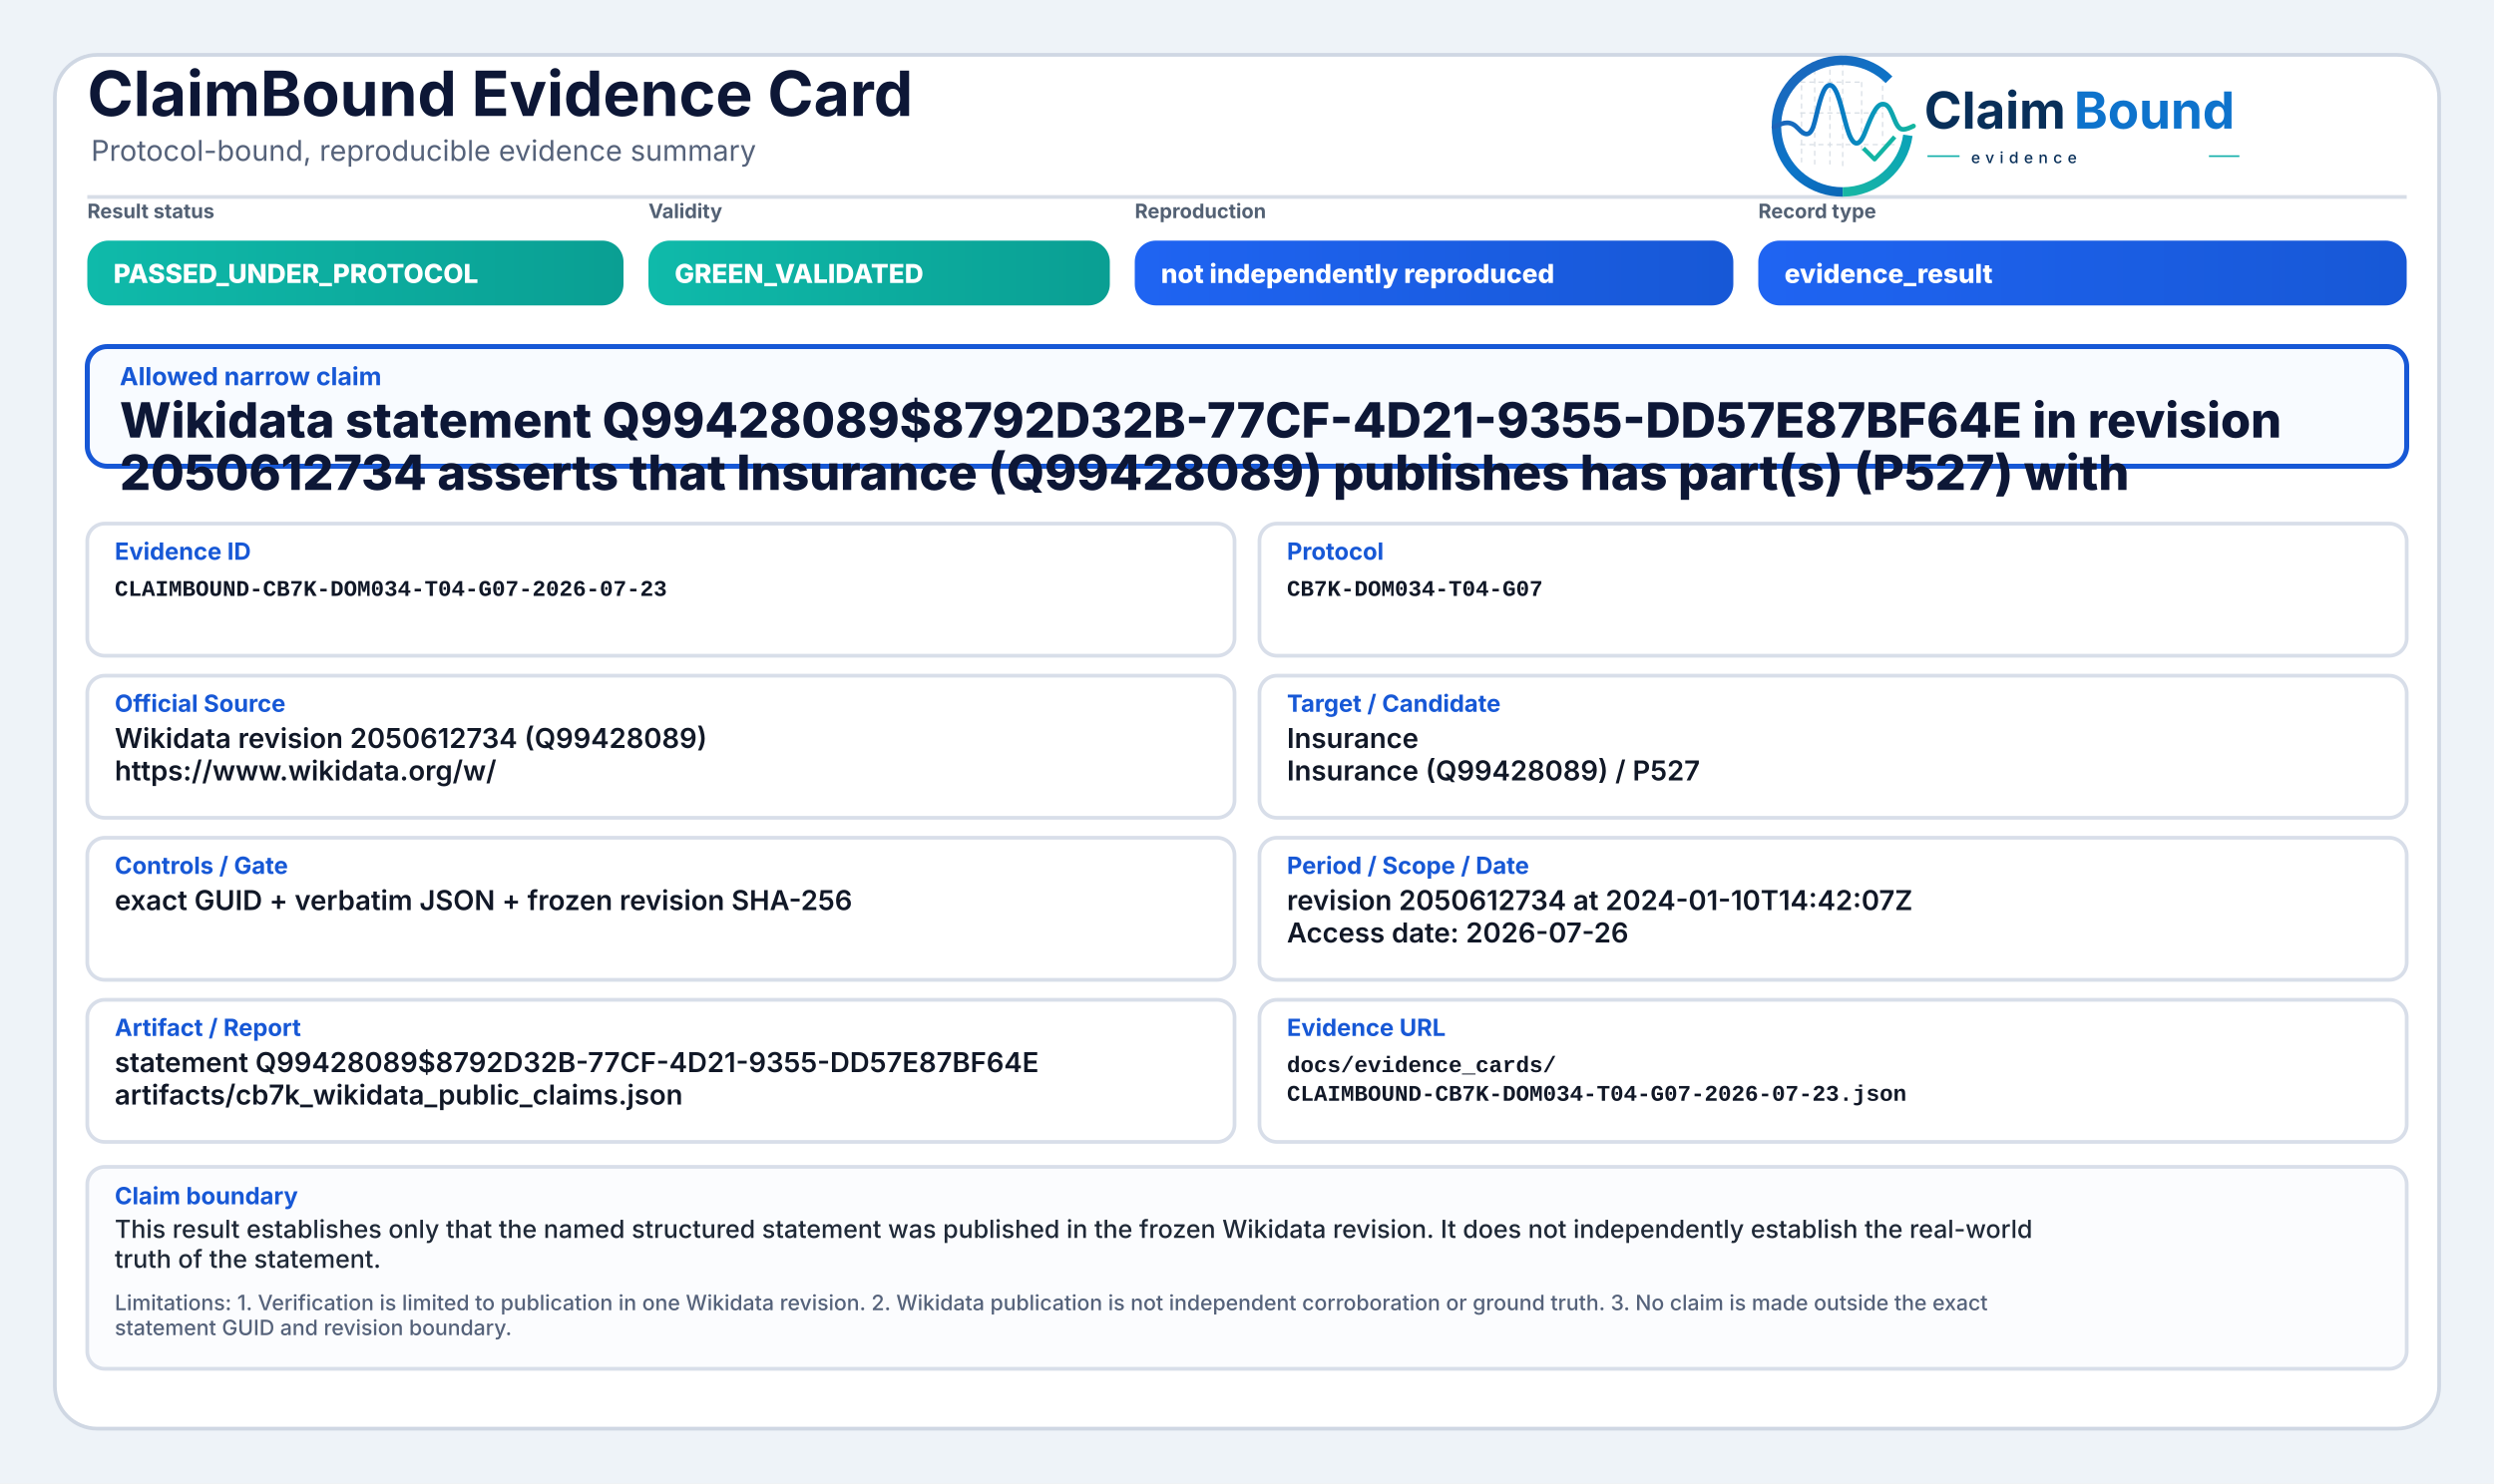
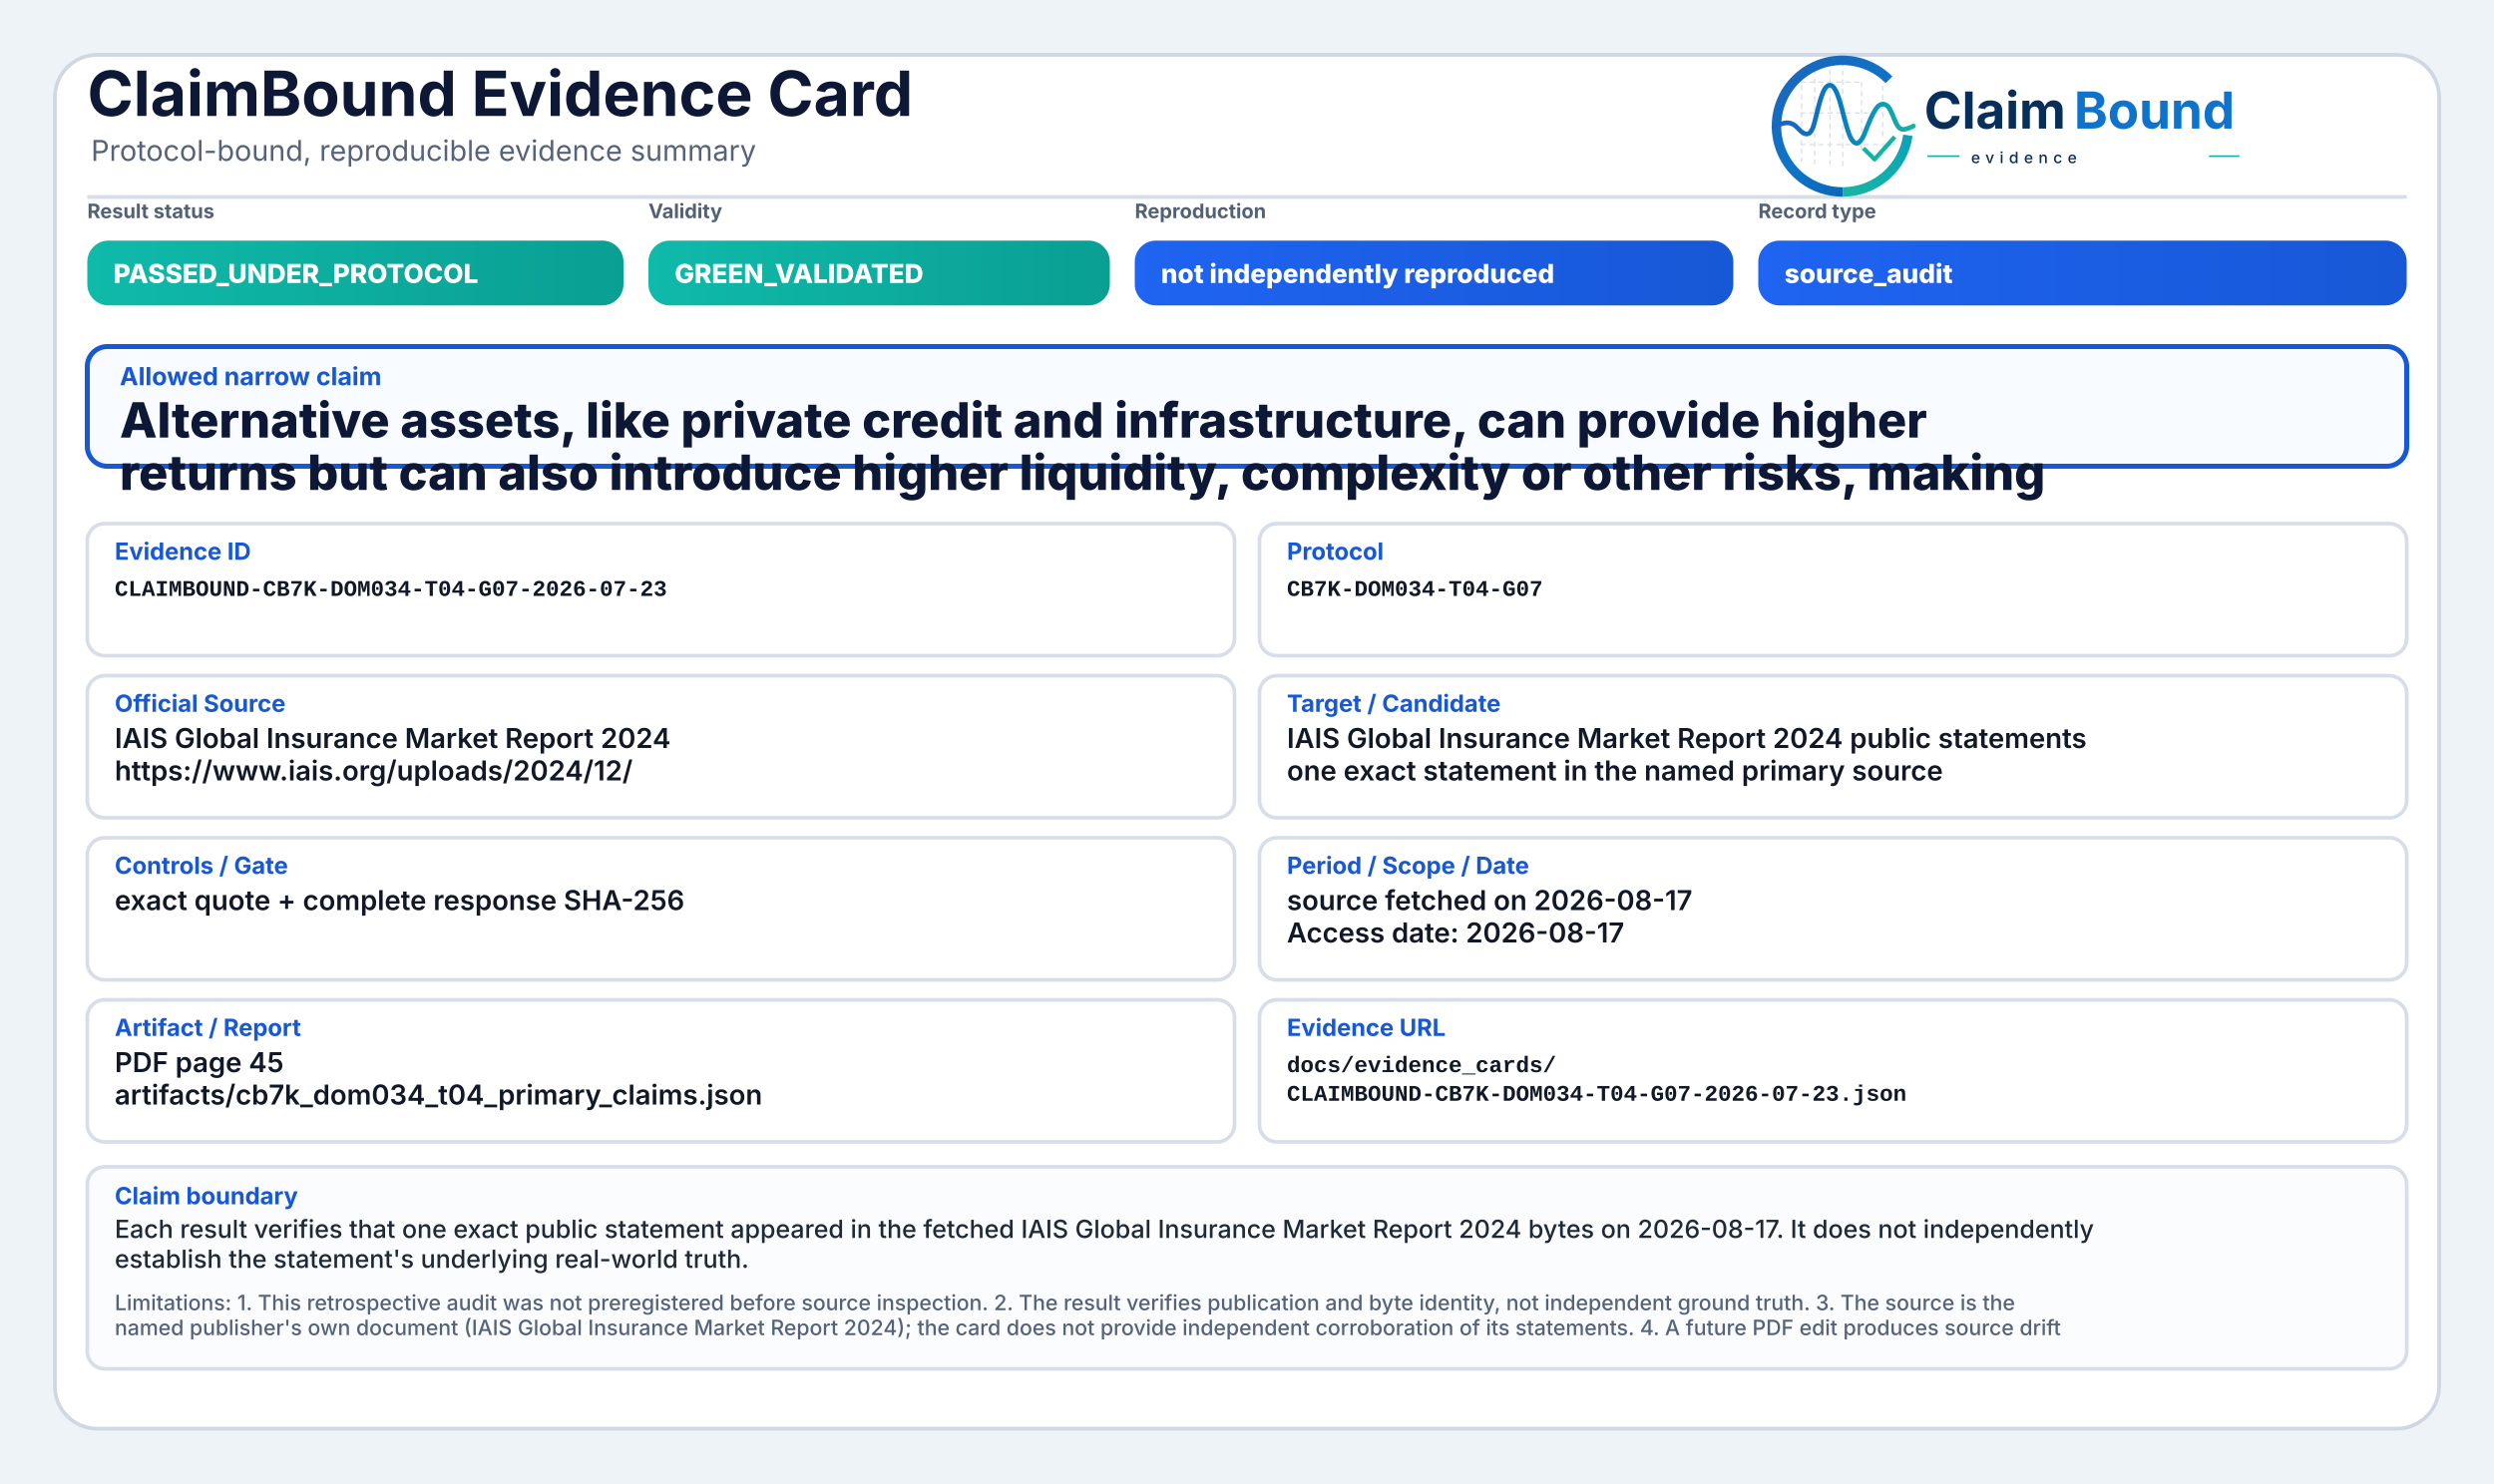
<svg xmlns="http://www.w3.org/2000/svg" width="2000" height="1190" viewBox="0 0 2000 1190" role="img" aria-label="ClaimBound Evidence Card">
  <defs>
    <linearGradient id="greenGrad" x1="0" y1="0" x2="1" y2="0">
      <stop offset="0%" stop-color="#0fbaaa" />
      <stop offset="100%" stop-color="#0a9f93" />
    </linearGradient>
    <linearGradient id="yellowGrad" x1="0" y1="0" x2="1" y2="0">
      <stop offset="0%" stop-color="#fbbf24" />
      <stop offset="100%" stop-color="#d97706" />
    </linearGradient>
    <linearGradient id="amberGrad" x1="0" y1="0" x2="1" y2="0">
      <stop offset="0%" stop-color="#f97316" />
      <stop offset="100%" stop-color="#c2410c" />
    </linearGradient>
    <linearGradient id="redGrad" x1="0" y1="0" x2="1" y2="0">
      <stop offset="0%" stop-color="#ef4444" />
      <stop offset="100%" stop-color="#b91c1c" />
    </linearGradient>
    <linearGradient id="grayGrad" x1="0" y1="0" x2="1" y2="0">
      <stop offset="0%" stop-color="#64748b" />
      <stop offset="100%" stop-color="#475569" />
    </linearGradient>
    <linearGradient id="blueGrad" x1="0" y1="0" x2="1" y2="0">
      <stop offset="0%" stop-color="#1f64f2" />
      <stop offset="100%" stop-color="#1758d6" />
    </linearGradient>
    <linearGradient id="logoRingBlue" x1="73" y1="453" x2="348" y2="793" gradientUnits="userSpaceOnUse">
      <stop offset="0" stop-color="#1E64BA" />
      <stop offset="0.55" stop-color="#0C75C8" />
      <stop offset="1" stop-color="#0A5FAB" />
    </linearGradient>
    <linearGradient id="logoRingTeal" x1="221" y1="792" x2="403" y2="594" gradientUnits="userSpaceOnUse">
      <stop offset="0" stop-color="#18B7A3" />
      <stop offset="1" stop-color="#089EBC" />
    </linearGradient>
    <linearGradient id="logoSignalGradient" x1="61" y1="628" x2="404" y2="628" gradientUnits="userSpaceOnUse">
      <stop offset="0" stop-color="#1E64BA" />
      <stop offset="0.43" stop-color="#0877C4" />
      <stop offset="0.72" stop-color="#0A97BB" />
      <stop offset="1" stop-color="#14B69E" />
    </linearGradient>
  </defs>
  <rect x="0" y="0" width="2000" height="1190" fill="#eef3f8" />
  <rect x="44" y="44" width="1912" height="1102" rx="34" fill="#ffffff" stroke="#cfd7e3" stroke-width="3" />
  <path d="M70 158 H1930" stroke="#d7dde7" stroke-width="3" />
  <text x="70" y="93" font-family="Inter, Segoe UI, Arial, sans-serif" font-size="50" font-weight="750" fill="#0d1736">ClaimBound Evidence Card</text>
  <text x="73" y="129" font-family="Inter, Segoe UI, Arial, sans-serif" font-size="23" font-weight="400" fill="#55627a">Protocol-bound, reproducible evidence summary</text>
  <g aria-label="ClaimBound evidence logo" transform="translate(1415,52) scale(0.33) translate(-40,-478)">
    <g stroke-linecap="butt" stroke-linejoin="round">
      <g stroke="#CBD3DC" stroke-width="3.2" stroke-linecap="round" stroke-dasharray="10 12" opacity="0.72">
        <path d="M130 507V714" />
        <path d="M162 490V719" />
        <path d="M199 491V719" />
        <path d="M230 471V726" />
        <path d="M276 521V690" />
        <path d="M327 508V650" />
        <path d="M128 520H277" />
        <path d="M128 595H327" />
        <path d="M128 672H355" />
      </g>
      <path d="M342.6 514.3A160 160 0 1 0 230 787" fill="none" stroke="url(#logoRingBlue)" stroke-width="23" />
      <path d="M230 787A160 160 0 0 0 388.4 649.3" fill="none" stroke="url(#logoRingTeal)" stroke-width="23" />
      <path d="M63 629.5C87 616.4 104.3 613.6 121.2 632.2C140.7 653.8 153.4 651.6 162.1 616.2C173.8 568.5 182.5 527.5 198.9 527.5C217.5 527.5 228.4 590.6 240.3 630.8C253.4 675.4 268.6 682.8 284.6 641.5C303.5 592.9 315.2 567.6 333.7 574.7C352.6 582 355.7 635.1 376.6 634.9C386.2 634.8 394 630.4 402 626.8" fill="none" stroke="url(#logoSignalGradient)" stroke-width="11.5" stroke-linecap="round" />
      <path d="M284 684.5L307.5 707.7L353 657" fill="none" stroke="#12B4A4" stroke-width="10.5" stroke-linecap="square" />
    </g>
    <text x="428" y="633" font-family="Inter, Segoe UI, Arial, sans-serif" font-size="124" font-weight="750" fill="#082F59" text-rendering="geometricPrecision">Claim</text>
    <text x="792" y="633" font-family="Inter, Segoe UI, Arial, sans-serif" font-size="124" font-weight="750" fill="#0E73CC" text-rendering="geometricPrecision">Bound</text>
    <line x1="436" y1="700" x2="514" y2="700" stroke="#11AFA9" stroke-width="4" />
    <text x="542" y="717" font-family="Inter, Segoe UI, Arial, sans-serif" font-size="38" font-weight="500" letter-spacing="13" fill="#082F59">evidence</text>
    <line x1="1120" y1="700" x2="1194" y2="700" stroke="#11AFA9" stroke-width="4" />
  </g>
  <text x="70" y="175" font-family="Inter, Segoe UI, Arial, sans-serif" font-size="16" font-weight="650" fill="#536174">Result status</text>
  <rect x="70" y="193" width="430" height="52" rx="17" fill="url(#greenGrad)" />
  <text x="91" y="227" font-family="Inter, Segoe UI, Arial, sans-serif" font-size="21" font-weight="800" fill="#ffffff">PASSED_UNDER_PROTOCOL</text>
  <text x="520" y="175" font-family="Inter, Segoe UI, Arial, sans-serif" font-size="16" font-weight="650" fill="#536174">Validity</text>
  <rect x="520" y="193" width="370" height="52" rx="17" fill="url(#greenGrad)" />
  <text x="541" y="227" font-family="Inter, Segoe UI, Arial, sans-serif" font-size="21" font-weight="800" fill="#ffffff">GREEN_VALIDATED</text>
  <text x="910" y="175" font-family="Inter, Segoe UI, Arial, sans-serif" font-size="16" font-weight="650" fill="#536174">Reproduction</text>
  <rect x="910" y="193" width="480" height="52" rx="17" fill="url(#blueGrad)" />
  <text x="931" y="227" font-family="Inter, Segoe UI, Arial, sans-serif" font-size="21" font-weight="800" fill="#ffffff">not independently reproduced</text>
  <text x="1410" y="175" font-family="Inter, Segoe UI, Arial, sans-serif" font-size="16" font-weight="650" fill="#536174">Record type</text>
  <rect x="1410" y="193" width="520" height="52" rx="17" fill="url(#blueGrad)" />
-   <text x="1431" y="227" font-family="Inter, Segoe UI, Arial, sans-serif" font-size="21" font-weight="800" fill="#ffffff">evidence_result</text>
+   <text x="1431" y="227" font-family="Inter, Segoe UI, Arial, sans-serif" font-size="21" font-weight="800" fill="#ffffff">source_audit</text>
  <rect x="70" y="278" width="1860" height="96" rx="16" fill="#f8fbff" stroke="#1758d6" stroke-width="4" />
  <text x="96" y="309" font-family="Inter, Segoe UI, Arial, sans-serif" font-size="20" font-weight="750" fill="#1758d6">Allowed narrow claim</text>
-   <text x="96" y="351" font-family="Inter, Segoe UI, Arial, sans-serif" font-size="39" font-weight="800" fill="#0d1736">Wikidata statement Q99428089$8792D32B-77CF-4D21-9355-DD57E87BF64E in revision</text>
-   <text x="96" y="393" font-family="Inter, Segoe UI, Arial, sans-serif" font-size="39" font-weight="800" fill="#0d1736">2050612734 asserts that Insurance (Q99428089) publishes has part(s) (P527) with</text>
+   <text x="96" y="351" font-family="Inter, Segoe UI, Arial, sans-serif" font-size="39" font-weight="800" fill="#0d1736">Alternative assets, like private credit and infrastructure, can provide higher</text>
+   <text x="96" y="393" font-family="Inter, Segoe UI, Arial, sans-serif" font-size="39" font-weight="800" fill="#0d1736">returns but can also introduce higher liquidity, complexity or other risks, making</text>
  <rect x="70" y="420" width="920" height="106" rx="14" fill="#ffffff" stroke="#d8dee9" stroke-width="3" />
  <text x="92" y="449" font-family="Inter, Segoe UI, Arial, sans-serif" font-size="19" font-weight="750" fill="#1758d6">Evidence ID</text>
  <text x="92" y="478" font-family="SFMono-Regular, Consolas, Liberation Mono, monospace" font-size="18" font-weight="600" fill="#111827">CLAIMBOUND-CB7K-DOM034-T04-G07-2026-07-23</text>
  <rect x="1010" y="420" width="920" height="106" rx="14" fill="#ffffff" stroke="#d8dee9" stroke-width="3" />
  <text x="1032" y="449" font-family="Inter, Segoe UI, Arial, sans-serif" font-size="19" font-weight="750" fill="#1758d6">Protocol</text>
  <text x="1032" y="478" font-family="SFMono-Regular, Consolas, Liberation Mono, monospace" font-size="18" font-weight="600" fill="#111827">CB7K-DOM034-T04-G07</text>
  <rect x="70" y="542" width="920" height="114" rx="14" fill="#ffffff" stroke="#d8dee9" stroke-width="3" />
  <text x="92" y="571" font-family="Inter, Segoe UI, Arial, sans-serif" font-size="19" font-weight="750" fill="#1758d6">Official Source</text>
-   <text x="92" y="600" font-family="Inter, Segoe UI, Arial, sans-serif" font-size="22" font-weight="600" fill="#111827">Wikidata revision 2050612734 (Q99428089)</text>
-   <text x="92" y="626" font-family="Inter, Segoe UI, Arial, sans-serif" font-size="22" font-weight="600" fill="#111827">https://www.wikidata.org/w/</text>
+   <text x="92" y="600" font-family="Inter, Segoe UI, Arial, sans-serif" font-size="22" font-weight="600" fill="#111827">IAIS Global Insurance Market Report 2024</text>
+   <text x="92" y="626" font-family="Inter, Segoe UI, Arial, sans-serif" font-size="22" font-weight="600" fill="#111827">https://www.iais.org/uploads/2024/12/</text>
  <rect x="1010" y="542" width="920" height="114" rx="14" fill="#ffffff" stroke="#d8dee9" stroke-width="3" />
  <text x="1032" y="571" font-family="Inter, Segoe UI, Arial, sans-serif" font-size="19" font-weight="750" fill="#1758d6">Target / Candidate</text>
-   <text x="1032" y="600" font-family="Inter, Segoe UI, Arial, sans-serif" font-size="22" font-weight="600" fill="#111827">Insurance</text>
-   <text x="1032" y="626" font-family="Inter, Segoe UI, Arial, sans-serif" font-size="22" font-weight="600" fill="#111827">Insurance (Q99428089) / P527</text>
+   <text x="1032" y="600" font-family="Inter, Segoe UI, Arial, sans-serif" font-size="22" font-weight="600" fill="#111827">IAIS Global Insurance Market Report 2024 public statements</text>
+   <text x="1032" y="626" font-family="Inter, Segoe UI, Arial, sans-serif" font-size="22" font-weight="600" fill="#111827">one exact statement in the named primary source</text>
  <rect x="70" y="672" width="920" height="114" rx="14" fill="#ffffff" stroke="#d8dee9" stroke-width="3" />
  <text x="92" y="701" font-family="Inter, Segoe UI, Arial, sans-serif" font-size="19" font-weight="750" fill="#1758d6">Controls / Gate</text>
-   <text x="92" y="730" font-family="Inter, Segoe UI, Arial, sans-serif" font-size="22" font-weight="600" fill="#111827">exact GUID + verbatim JSON + frozen revision SHA-256</text>
+   <text x="92" y="730" font-family="Inter, Segoe UI, Arial, sans-serif" font-size="22" font-weight="600" fill="#111827">exact quote + complete response SHA-256</text>
  <rect x="1010" y="672" width="920" height="114" rx="14" fill="#ffffff" stroke="#d8dee9" stroke-width="3" />
  <text x="1032" y="701" font-family="Inter, Segoe UI, Arial, sans-serif" font-size="19" font-weight="750" fill="#1758d6">Period / Scope / Date</text>
-   <text x="1032" y="730" font-family="Inter, Segoe UI, Arial, sans-serif" font-size="22" font-weight="600" fill="#111827">revision 2050612734 at 2024-01-10T14:42:07Z</text>
-   <text x="1032" y="756" font-family="Inter, Segoe UI, Arial, sans-serif" font-size="22" font-weight="600" fill="#111827">Access date: 2026-07-26</text>
+   <text x="1032" y="730" font-family="Inter, Segoe UI, Arial, sans-serif" font-size="22" font-weight="600" fill="#111827">source fetched on 2026-08-17</text>
+   <text x="1032" y="756" font-family="Inter, Segoe UI, Arial, sans-serif" font-size="22" font-weight="600" fill="#111827">Access date: 2026-08-17</text>
  <rect x="70" y="802" width="920" height="114" rx="14" fill="#ffffff" stroke="#d8dee9" stroke-width="3" />
  <text x="92" y="831" font-family="Inter, Segoe UI, Arial, sans-serif" font-size="19" font-weight="750" fill="#1758d6">Artifact / Report</text>
-   <text x="92" y="860" font-family="Inter, Segoe UI, Arial, sans-serif" font-size="22" font-weight="600" fill="#111827">statement Q99428089$8792D32B-77CF-4D21-9355-DD57E87BF64E</text>
-   <text x="92" y="886" font-family="Inter, Segoe UI, Arial, sans-serif" font-size="22" font-weight="600" fill="#111827">artifacts/cb7k_wikidata_public_claims.json</text>
+   <text x="92" y="860" font-family="Inter, Segoe UI, Arial, sans-serif" font-size="22" font-weight="600" fill="#111827">PDF page 45</text>
+   <text x="92" y="886" font-family="Inter, Segoe UI, Arial, sans-serif" font-size="22" font-weight="600" fill="#111827">artifacts/cb7k_dom034_t04_primary_claims.json</text>
  <rect x="1010" y="802" width="920" height="114" rx="14" fill="#ffffff" stroke="#d8dee9" stroke-width="3" />
  <text x="1032" y="831" font-family="Inter, Segoe UI, Arial, sans-serif" font-size="19" font-weight="750" fill="#1758d6">Evidence URL</text>
  <text x="1032" y="860" font-family="SFMono-Regular, Consolas, Liberation Mono, monospace" font-size="18" font-weight="600" fill="#111827">docs/evidence_cards/</text>
  <text x="1032" y="883" font-family="SFMono-Regular, Consolas, Liberation Mono, monospace" font-size="18" font-weight="600" fill="#111827">CLAIMBOUND-CB7K-DOM034-T04-G07-2026-07-23.json</text>
  <rect x="70" y="936" width="1860" height="162" rx="14" fill="#fbfcfe" stroke="#d8dee9" stroke-width="3" />
  <text x="92" y="966" font-family="Inter, Segoe UI, Arial, sans-serif" font-size="19" font-weight="750" fill="#1758d6">Claim boundary</text>
-   <text x="92" y="993" font-family="Inter, Segoe UI, Arial, sans-serif" font-size="20" font-weight="500" fill="#1f2937">This result establishes only that the named structured statement was published in the frozen Wikidata revision. It does not independently establish the real-world</text>
-   <text x="92" y="1017" font-family="Inter, Segoe UI, Arial, sans-serif" font-size="20" font-weight="500" fill="#1f2937">truth of the statement.</text>
-   <text x="92" y="1051" font-family="Inter, Segoe UI, Arial, sans-serif" font-size="17" font-weight="500" fill="#55627a">Limitations: 1. Verification is limited to publication in one Wikidata revision. 2. Wikidata publication is not independent corroboration or ground truth. 3. No claim is made outside the exact</text>
-   <text x="92" y="1071" font-family="Inter, Segoe UI, Arial, sans-serif" font-size="17" font-weight="500" fill="#55627a">statement GUID and revision boundary.</text>
+   <text x="92" y="993" font-family="Inter, Segoe UI, Arial, sans-serif" font-size="20" font-weight="500" fill="#1f2937">Each result verifies that one exact public statement appeared in the fetched IAIS Global Insurance Market Report 2024 bytes on 2026-08-17. It does not independently</text>
+   <text x="92" y="1017" font-family="Inter, Segoe UI, Arial, sans-serif" font-size="20" font-weight="500" fill="#1f2937">establish the statement's underlying real-world truth.</text>
+   <text x="92" y="1051" font-family="Inter, Segoe UI, Arial, sans-serif" font-size="17" font-weight="500" fill="#55627a">Limitations: 1. This retrospective audit was not preregistered before source inspection. 2. The result verifies publication and byte identity, not independent ground truth. 3. The source is the</text>
+   <text x="92" y="1071" font-family="Inter, Segoe UI, Arial, sans-serif" font-size="17" font-weight="500" fill="#55627a">named publisher's own document (IAIS Global Insurance Market Report 2024); the card does not provide independent corroboration of its statements. 4. A future PDF edit produces source drift</text>
</svg>
